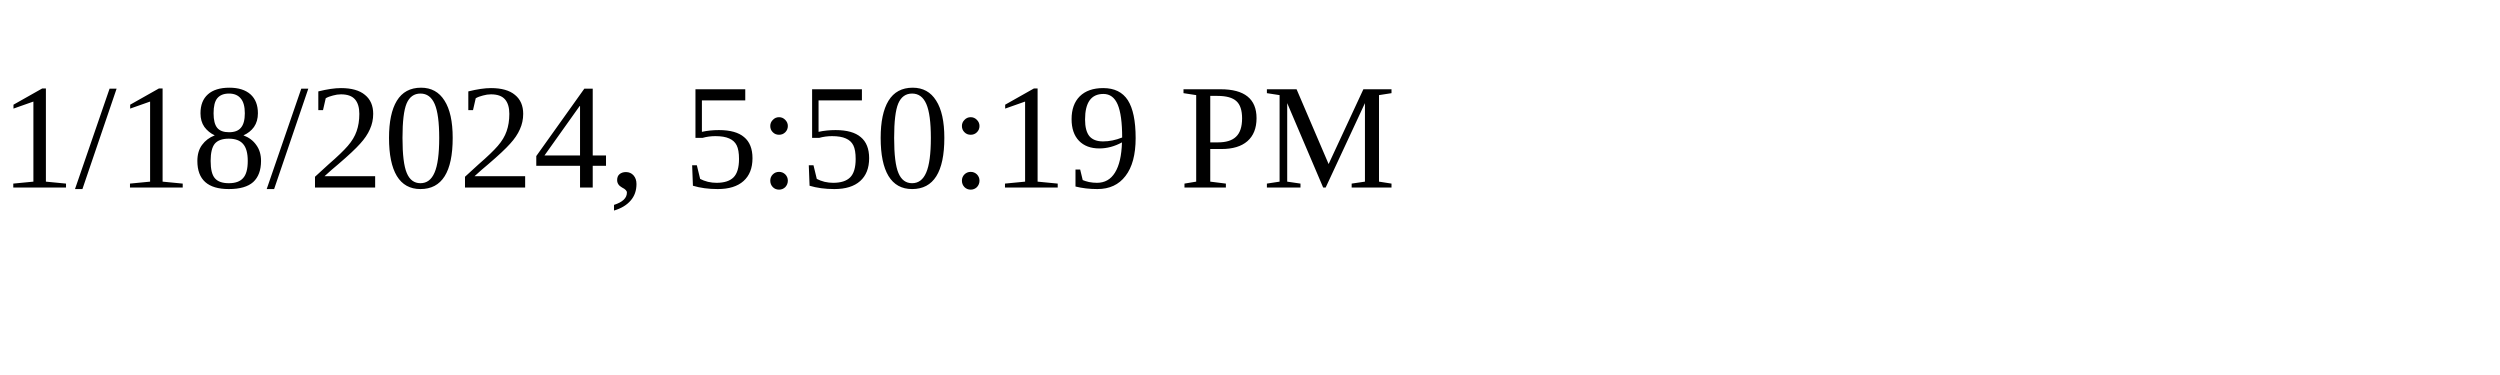
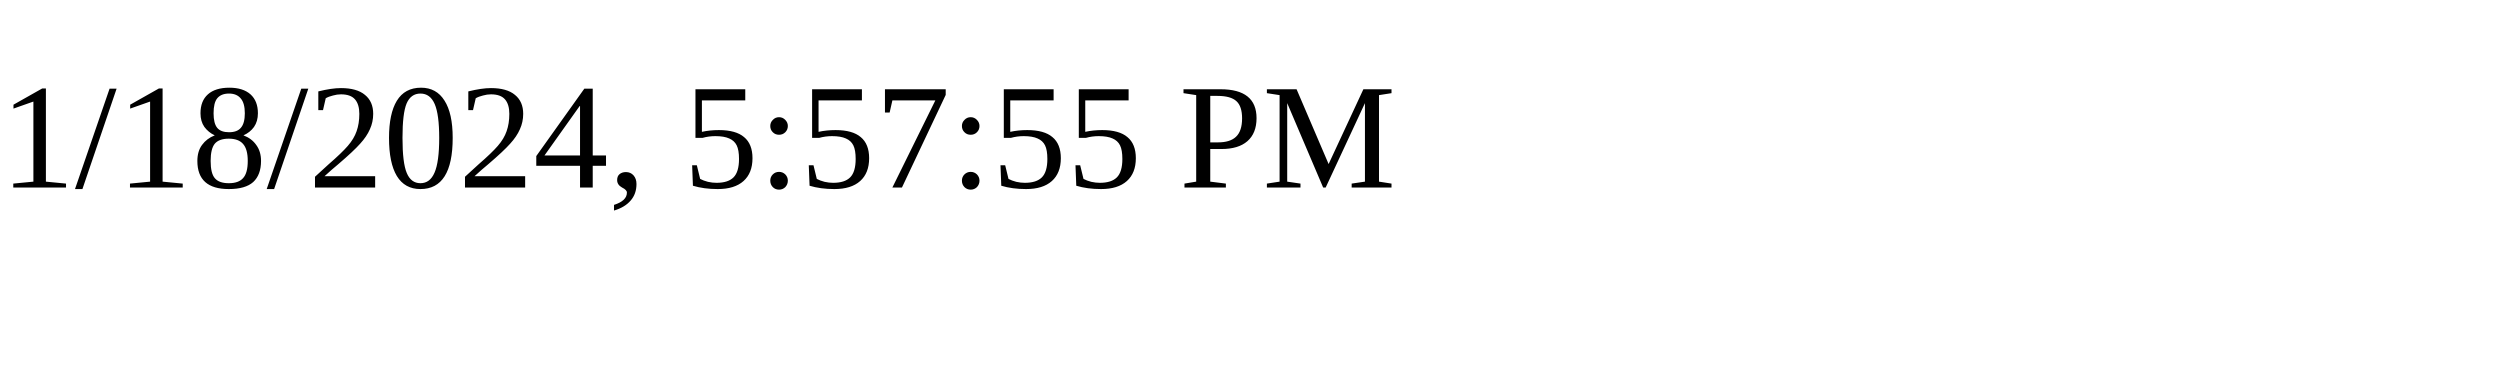
<svg xmlns="http://www.w3.org/2000/svg" height="30" width="200">
-   <text x="0" y="15">1/18/2024, 5:50:19 PM</text>
+   <text x="0" y="15">1/18/2024, 5:57:55 PM</text>
</svg>
